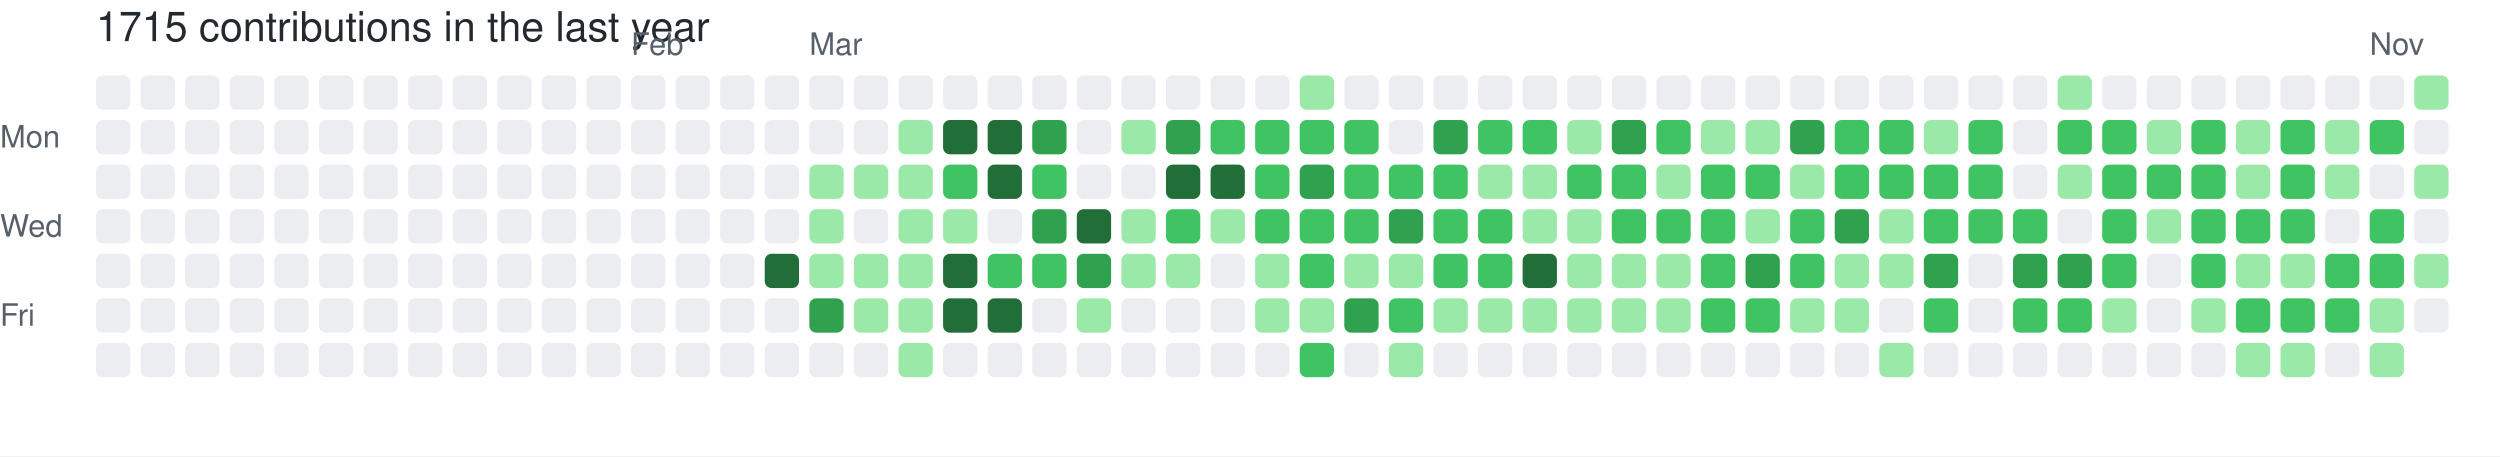
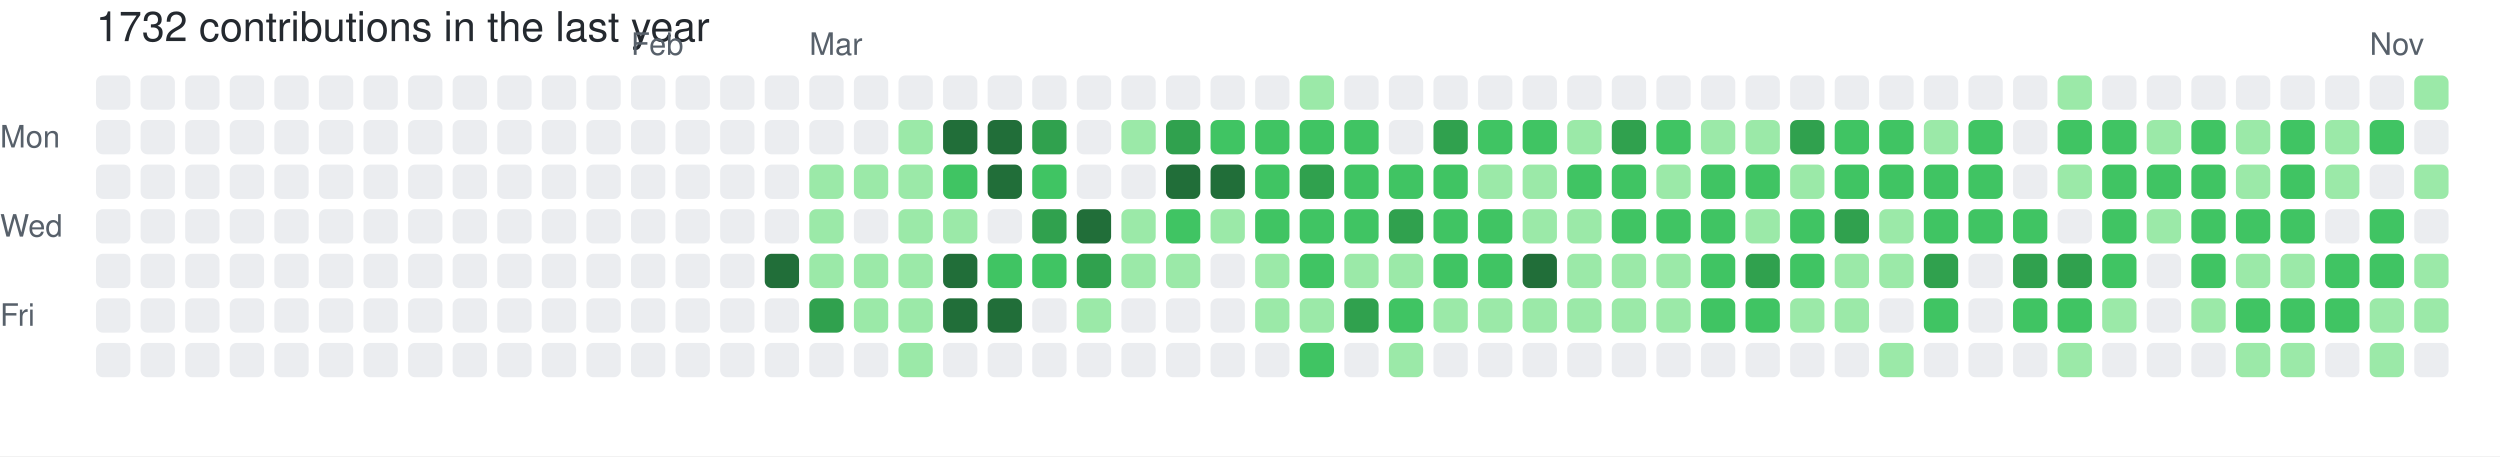
- <svg xmlns="http://www.w3.org/2000/svg" width="729" height="133" viewBox="0 0 729 133" role="img" aria-label="skiliaris made 1715 contributions in the last year">
+ <svg xmlns="http://www.w3.org/2000/svg" width="729" height="133" viewBox="0 0 729 133" role="img" aria-label="skiliaris made 1732 contributions in the last year">
  <rect width="100%" height="100%" fill="#ffffff" />
  <style>
    text {
      font-family: -apple-system, BlinkMacSystemFont, "Segoe UI", Helvetica, Arial, sans-serif;
      font-size: 9px;
      fill: #57606a;
    }
    .count {
      font-size: 12px;
      fill: #24292f;
    }
  </style>
-   <text x="28" y="12" class="count">1715 contributions in the last year</text>
+   <text x="28" y="12" class="count">1732 contributions in the last year</text>
  <text x="184" y="16">Feb</text>
  <text x="236" y="16">Mar</text>
  <text x="691" y="16">Nov</text>
  <text x="0" y="43">Mon</text>
  <text x="0" y="69">Wed</text>
  <text x="0" y="95">Fri</text>
  <rect x="28" y="22" width="10" height="10" rx="2" ry="2" fill="#ebedf0">
        </rect>
  <rect x="28" y="35" width="10" height="10" rx="2" ry="2" fill="#ebedf0">
        </rect>
  <rect x="28" y="48" width="10" height="10" rx="2" ry="2" fill="#ebedf0">
        </rect>
  <rect x="28" y="61" width="10" height="10" rx="2" ry="2" fill="#ebedf0">
        </rect>
  <rect x="28" y="74" width="10" height="10" rx="2" ry="2" fill="#ebedf0">
        </rect>
  <rect x="28" y="87" width="10" height="10" rx="2" ry="2" fill="#ebedf0">
        </rect>
  <rect x="28" y="100" width="10" height="10" rx="2" ry="2" fill="#ebedf0">
        </rect>
  <rect x="41" y="22" width="10" height="10" rx="2" ry="2" fill="#ebedf0">
        </rect>
  <rect x="41" y="35" width="10" height="10" rx="2" ry="2" fill="#ebedf0">
        </rect>
  <rect x="41" y="48" width="10" height="10" rx="2" ry="2" fill="#ebedf0">
        </rect>
  <rect x="41" y="61" width="10" height="10" rx="2" ry="2" fill="#ebedf0">
        </rect>
  <rect x="41" y="74" width="10" height="10" rx="2" ry="2" fill="#ebedf0">
        </rect>
  <rect x="41" y="87" width="10" height="10" rx="2" ry="2" fill="#ebedf0">
        </rect>
  <rect x="41" y="100" width="10" height="10" rx="2" ry="2" fill="#ebedf0">
        </rect>
  <rect x="54" y="22" width="10" height="10" rx="2" ry="2" fill="#ebedf0">
        </rect>
  <rect x="54" y="35" width="10" height="10" rx="2" ry="2" fill="#ebedf0">
        </rect>
  <rect x="54" y="48" width="10" height="10" rx="2" ry="2" fill="#ebedf0">
        </rect>
  <rect x="54" y="61" width="10" height="10" rx="2" ry="2" fill="#ebedf0">
        </rect>
  <rect x="54" y="74" width="10" height="10" rx="2" ry="2" fill="#ebedf0">
        </rect>
  <rect x="54" y="87" width="10" height="10" rx="2" ry="2" fill="#ebedf0">
        </rect>
  <rect x="54" y="100" width="10" height="10" rx="2" ry="2" fill="#ebedf0">
        </rect>
  <rect x="67" y="22" width="10" height="10" rx="2" ry="2" fill="#ebedf0">
        </rect>
  <rect x="67" y="35" width="10" height="10" rx="2" ry="2" fill="#ebedf0">
        </rect>
  <rect x="67" y="48" width="10" height="10" rx="2" ry="2" fill="#ebedf0">
        </rect>
  <rect x="67" y="61" width="10" height="10" rx="2" ry="2" fill="#ebedf0">
        </rect>
  <rect x="67" y="74" width="10" height="10" rx="2" ry="2" fill="#ebedf0">
        </rect>
  <rect x="67" y="87" width="10" height="10" rx="2" ry="2" fill="#ebedf0">
        </rect>
  <rect x="67" y="100" width="10" height="10" rx="2" ry="2" fill="#ebedf0">
        </rect>
  <rect x="80" y="22" width="10" height="10" rx="2" ry="2" fill="#ebedf0">
        </rect>
  <rect x="80" y="35" width="10" height="10" rx="2" ry="2" fill="#ebedf0">
        </rect>
  <rect x="80" y="48" width="10" height="10" rx="2" ry="2" fill="#ebedf0">
        </rect>
  <rect x="80" y="61" width="10" height="10" rx="2" ry="2" fill="#ebedf0">
        </rect>
  <rect x="80" y="74" width="10" height="10" rx="2" ry="2" fill="#ebedf0">
        </rect>
  <rect x="80" y="87" width="10" height="10" rx="2" ry="2" fill="#ebedf0">
        </rect>
  <rect x="80" y="100" width="10" height="10" rx="2" ry="2" fill="#ebedf0">
        </rect>
  <rect x="93" y="22" width="10" height="10" rx="2" ry="2" fill="#ebedf0">
        </rect>
  <rect x="93" y="35" width="10" height="10" rx="2" ry="2" fill="#ebedf0">
        </rect>
  <rect x="93" y="48" width="10" height="10" rx="2" ry="2" fill="#ebedf0">
        </rect>
  <rect x="93" y="61" width="10" height="10" rx="2" ry="2" fill="#ebedf0">
        </rect>
  <rect x="93" y="74" width="10" height="10" rx="2" ry="2" fill="#ebedf0">
        </rect>
  <rect x="93" y="87" width="10" height="10" rx="2" ry="2" fill="#ebedf0">
        </rect>
  <rect x="93" y="100" width="10" height="10" rx="2" ry="2" fill="#ebedf0">
        </rect>
  <rect x="106" y="22" width="10" height="10" rx="2" ry="2" fill="#ebedf0">
        </rect>
  <rect x="106" y="35" width="10" height="10" rx="2" ry="2" fill="#ebedf0">
        </rect>
  <rect x="106" y="48" width="10" height="10" rx="2" ry="2" fill="#ebedf0">
        </rect>
  <rect x="106" y="61" width="10" height="10" rx="2" ry="2" fill="#ebedf0">
        </rect>
  <rect x="106" y="74" width="10" height="10" rx="2" ry="2" fill="#ebedf0">
        </rect>
  <rect x="106" y="87" width="10" height="10" rx="2" ry="2" fill="#ebedf0">
        </rect>
  <rect x="106" y="100" width="10" height="10" rx="2" ry="2" fill="#ebedf0">
        </rect>
  <rect x="119" y="22" width="10" height="10" rx="2" ry="2" fill="#ebedf0">
        </rect>
  <rect x="119" y="35" width="10" height="10" rx="2" ry="2" fill="#ebedf0">
        </rect>
  <rect x="119" y="48" width="10" height="10" rx="2" ry="2" fill="#ebedf0">
        </rect>
  <rect x="119" y="61" width="10" height="10" rx="2" ry="2" fill="#ebedf0">
        </rect>
  <rect x="119" y="74" width="10" height="10" rx="2" ry="2" fill="#ebedf0">
        </rect>
  <rect x="119" y="87" width="10" height="10" rx="2" ry="2" fill="#ebedf0">
        </rect>
  <rect x="119" y="100" width="10" height="10" rx="2" ry="2" fill="#ebedf0">
        </rect>
  <rect x="132" y="22" width="10" height="10" rx="2" ry="2" fill="#ebedf0">
        </rect>
  <rect x="132" y="35" width="10" height="10" rx="2" ry="2" fill="#ebedf0">
        </rect>
  <rect x="132" y="48" width="10" height="10" rx="2" ry="2" fill="#ebedf0">
        </rect>
  <rect x="132" y="61" width="10" height="10" rx="2" ry="2" fill="#ebedf0">
        </rect>
  <rect x="132" y="74" width="10" height="10" rx="2" ry="2" fill="#ebedf0">
        </rect>
  <rect x="132" y="87" width="10" height="10" rx="2" ry="2" fill="#ebedf0">
        </rect>
  <rect x="132" y="100" width="10" height="10" rx="2" ry="2" fill="#ebedf0">
        </rect>
  <rect x="145" y="22" width="10" height="10" rx="2" ry="2" fill="#ebedf0">
        </rect>
  <rect x="145" y="35" width="10" height="10" rx="2" ry="2" fill="#ebedf0">
        </rect>
  <rect x="145" y="48" width="10" height="10" rx="2" ry="2" fill="#ebedf0">
        </rect>
  <rect x="145" y="61" width="10" height="10" rx="2" ry="2" fill="#ebedf0">
        </rect>
  <rect x="145" y="74" width="10" height="10" rx="2" ry="2" fill="#ebedf0">
        </rect>
  <rect x="145" y="87" width="10" height="10" rx="2" ry="2" fill="#ebedf0">
        </rect>
  <rect x="145" y="100" width="10" height="10" rx="2" ry="2" fill="#ebedf0">
        </rect>
  <rect x="158" y="22" width="10" height="10" rx="2" ry="2" fill="#ebedf0">
        </rect>
  <rect x="158" y="35" width="10" height="10" rx="2" ry="2" fill="#ebedf0">
        </rect>
  <rect x="158" y="48" width="10" height="10" rx="2" ry="2" fill="#ebedf0">
        </rect>
  <rect x="158" y="61" width="10" height="10" rx="2" ry="2" fill="#ebedf0">
        </rect>
  <rect x="158" y="74" width="10" height="10" rx="2" ry="2" fill="#ebedf0">
        </rect>
  <rect x="158" y="87" width="10" height="10" rx="2" ry="2" fill="#ebedf0">
        </rect>
  <rect x="158" y="100" width="10" height="10" rx="2" ry="2" fill="#ebedf0">
        </rect>
  <rect x="171" y="22" width="10" height="10" rx="2" ry="2" fill="#ebedf0">
        </rect>
  <rect x="171" y="35" width="10" height="10" rx="2" ry="2" fill="#ebedf0">
        </rect>
  <rect x="171" y="48" width="10" height="10" rx="2" ry="2" fill="#ebedf0">
        </rect>
  <rect x="171" y="61" width="10" height="10" rx="2" ry="2" fill="#ebedf0">
        </rect>
  <rect x="171" y="74" width="10" height="10" rx="2" ry="2" fill="#ebedf0">
        </rect>
  <rect x="171" y="87" width="10" height="10" rx="2" ry="2" fill="#ebedf0">
        </rect>
  <rect x="171" y="100" width="10" height="10" rx="2" ry="2" fill="#ebedf0">
        </rect>
  <rect x="184" y="22" width="10" height="10" rx="2" ry="2" fill="#ebedf0">
        </rect>
  <rect x="184" y="35" width="10" height="10" rx="2" ry="2" fill="#ebedf0">
        </rect>
  <rect x="184" y="48" width="10" height="10" rx="2" ry="2" fill="#ebedf0">
        </rect>
  <rect x="184" y="61" width="10" height="10" rx="2" ry="2" fill="#ebedf0">
        </rect>
  <rect x="184" y="74" width="10" height="10" rx="2" ry="2" fill="#ebedf0">
        </rect>
  <rect x="184" y="87" width="10" height="10" rx="2" ry="2" fill="#ebedf0">
        </rect>
  <rect x="184" y="100" width="10" height="10" rx="2" ry="2" fill="#ebedf0">
        </rect>
  <rect x="197" y="22" width="10" height="10" rx="2" ry="2" fill="#ebedf0">
        </rect>
  <rect x="197" y="35" width="10" height="10" rx="2" ry="2" fill="#ebedf0">
        </rect>
  <rect x="197" y="48" width="10" height="10" rx="2" ry="2" fill="#ebedf0">
        </rect>
  <rect x="197" y="61" width="10" height="10" rx="2" ry="2" fill="#ebedf0">
        </rect>
  <rect x="197" y="74" width="10" height="10" rx="2" ry="2" fill="#ebedf0">
        </rect>
  <rect x="197" y="87" width="10" height="10" rx="2" ry="2" fill="#ebedf0">
        </rect>
  <rect x="197" y="100" width="10" height="10" rx="2" ry="2" fill="#ebedf0">
        </rect>
  <rect x="210" y="22" width="10" height="10" rx="2" ry="2" fill="#ebedf0">
        </rect>
  <rect x="210" y="35" width="10" height="10" rx="2" ry="2" fill="#ebedf0">
        </rect>
  <rect x="210" y="48" width="10" height="10" rx="2" ry="2" fill="#ebedf0">
        </rect>
  <rect x="210" y="61" width="10" height="10" rx="2" ry="2" fill="#ebedf0">
        </rect>
  <rect x="210" y="74" width="10" height="10" rx="2" ry="2" fill="#ebedf0">
        </rect>
  <rect x="210" y="87" width="10" height="10" rx="2" ry="2" fill="#ebedf0">
        </rect>
  <rect x="210" y="100" width="10" height="10" rx="2" ry="2" fill="#ebedf0">
        </rect>
  <rect x="223" y="22" width="10" height="10" rx="2" ry="2" fill="#ebedf0">
        </rect>
  <rect x="223" y="35" width="10" height="10" rx="2" ry="2" fill="#ebedf0">
        </rect>
  <rect x="223" y="48" width="10" height="10" rx="2" ry="2" fill="#ebedf0">
        </rect>
  <rect x="223" y="61" width="10" height="10" rx="2" ry="2" fill="#ebedf0">
        </rect>
  <rect x="223" y="74" width="10" height="10" rx="2" ry="2" fill="#216e39">
        </rect>
  <rect x="223" y="87" width="10" height="10" rx="2" ry="2" fill="#ebedf0">
        </rect>
  <rect x="223" y="100" width="10" height="10" rx="2" ry="2" fill="#ebedf0">
        </rect>
  <rect x="236" y="22" width="10" height="10" rx="2" ry="2" fill="#ebedf0">
        </rect>
  <rect x="236" y="35" width="10" height="10" rx="2" ry="2" fill="#ebedf0">
        </rect>
  <rect x="236" y="48" width="10" height="10" rx="2" ry="2" fill="#9be9a8">
        </rect>
  <rect x="236" y="61" width="10" height="10" rx="2" ry="2" fill="#9be9a8">
        </rect>
  <rect x="236" y="74" width="10" height="10" rx="2" ry="2" fill="#9be9a8">
        </rect>
  <rect x="236" y="87" width="10" height="10" rx="2" ry="2" fill="#30a14e">
        </rect>
  <rect x="236" y="100" width="10" height="10" rx="2" ry="2" fill="#ebedf0">
        </rect>
  <rect x="249" y="22" width="10" height="10" rx="2" ry="2" fill="#ebedf0">
        </rect>
  <rect x="249" y="35" width="10" height="10" rx="2" ry="2" fill="#ebedf0">
        </rect>
  <rect x="249" y="48" width="10" height="10" rx="2" ry="2" fill="#9be9a8">
        </rect>
  <rect x="249" y="61" width="10" height="10" rx="2" ry="2" fill="#ebedf0">
        </rect>
  <rect x="249" y="74" width="10" height="10" rx="2" ry="2" fill="#9be9a8">
        </rect>
  <rect x="249" y="87" width="10" height="10" rx="2" ry="2" fill="#9be9a8">
        </rect>
  <rect x="249" y="100" width="10" height="10" rx="2" ry="2" fill="#ebedf0">
        </rect>
  <rect x="262" y="22" width="10" height="10" rx="2" ry="2" fill="#ebedf0">
        </rect>
  <rect x="262" y="35" width="10" height="10" rx="2" ry="2" fill="#9be9a8">
        </rect>
  <rect x="262" y="48" width="10" height="10" rx="2" ry="2" fill="#9be9a8">
        </rect>
  <rect x="262" y="61" width="10" height="10" rx="2" ry="2" fill="#9be9a8">
        </rect>
  <rect x="262" y="74" width="10" height="10" rx="2" ry="2" fill="#9be9a8">
        </rect>
  <rect x="262" y="87" width="10" height="10" rx="2" ry="2" fill="#9be9a8">
        </rect>
  <rect x="262" y="100" width="10" height="10" rx="2" ry="2" fill="#9be9a8">
        </rect>
  <rect x="275" y="22" width="10" height="10" rx="2" ry="2" fill="#ebedf0">
        </rect>
  <rect x="275" y="35" width="10" height="10" rx="2" ry="2" fill="#216e39">
        </rect>
  <rect x="275" y="48" width="10" height="10" rx="2" ry="2" fill="#40c463">
        </rect>
  <rect x="275" y="61" width="10" height="10" rx="2" ry="2" fill="#9be9a8">
        </rect>
  <rect x="275" y="74" width="10" height="10" rx="2" ry="2" fill="#216e39">
        </rect>
  <rect x="275" y="87" width="10" height="10" rx="2" ry="2" fill="#216e39">
        </rect>
  <rect x="275" y="100" width="10" height="10" rx="2" ry="2" fill="#ebedf0">
        </rect>
  <rect x="288" y="22" width="10" height="10" rx="2" ry="2" fill="#ebedf0">
        </rect>
  <rect x="288" y="35" width="10" height="10" rx="2" ry="2" fill="#216e39">
        </rect>
  <rect x="288" y="48" width="10" height="10" rx="2" ry="2" fill="#216e39">
        </rect>
  <rect x="288" y="61" width="10" height="10" rx="2" ry="2" fill="#ebedf0">
        </rect>
  <rect x="288" y="74" width="10" height="10" rx="2" ry="2" fill="#40c463">
        </rect>
  <rect x="288" y="87" width="10" height="10" rx="2" ry="2" fill="#216e39">
        </rect>
  <rect x="288" y="100" width="10" height="10" rx="2" ry="2" fill="#ebedf0">
        </rect>
  <rect x="301" y="22" width="10" height="10" rx="2" ry="2" fill="#ebedf0">
        </rect>
  <rect x="301" y="35" width="10" height="10" rx="2" ry="2" fill="#30a14e">
        </rect>
  <rect x="301" y="48" width="10" height="10" rx="2" ry="2" fill="#40c463">
        </rect>
  <rect x="301" y="61" width="10" height="10" rx="2" ry="2" fill="#30a14e">
        </rect>
  <rect x="301" y="74" width="10" height="10" rx="2" ry="2" fill="#40c463">
        </rect>
  <rect x="301" y="87" width="10" height="10" rx="2" ry="2" fill="#ebedf0">
        </rect>
  <rect x="301" y="100" width="10" height="10" rx="2" ry="2" fill="#ebedf0">
        </rect>
  <rect x="314" y="22" width="10" height="10" rx="2" ry="2" fill="#ebedf0">
        </rect>
  <rect x="314" y="35" width="10" height="10" rx="2" ry="2" fill="#ebedf0">
        </rect>
  <rect x="314" y="48" width="10" height="10" rx="2" ry="2" fill="#ebedf0">
        </rect>
  <rect x="314" y="61" width="10" height="10" rx="2" ry="2" fill="#216e39">
        </rect>
  <rect x="314" y="74" width="10" height="10" rx="2" ry="2" fill="#30a14e">
        </rect>
  <rect x="314" y="87" width="10" height="10" rx="2" ry="2" fill="#9be9a8">
        </rect>
  <rect x="314" y="100" width="10" height="10" rx="2" ry="2" fill="#ebedf0">
        </rect>
  <rect x="327" y="22" width="10" height="10" rx="2" ry="2" fill="#ebedf0">
        </rect>
  <rect x="327" y="35" width="10" height="10" rx="2" ry="2" fill="#9be9a8">
        </rect>
  <rect x="327" y="48" width="10" height="10" rx="2" ry="2" fill="#ebedf0">
        </rect>
  <rect x="327" y="61" width="10" height="10" rx="2" ry="2" fill="#9be9a8">
        </rect>
  <rect x="327" y="74" width="10" height="10" rx="2" ry="2" fill="#9be9a8">
        </rect>
  <rect x="327" y="87" width="10" height="10" rx="2" ry="2" fill="#ebedf0">
        </rect>
  <rect x="327" y="100" width="10" height="10" rx="2" ry="2" fill="#ebedf0">
        </rect>
  <rect x="340" y="22" width="10" height="10" rx="2" ry="2" fill="#ebedf0">
        </rect>
  <rect x="340" y="35" width="10" height="10" rx="2" ry="2" fill="#30a14e">
        </rect>
  <rect x="340" y="48" width="10" height="10" rx="2" ry="2" fill="#216e39">
        </rect>
  <rect x="340" y="61" width="10" height="10" rx="2" ry="2" fill="#40c463">
        </rect>
  <rect x="340" y="74" width="10" height="10" rx="2" ry="2" fill="#9be9a8">
        </rect>
  <rect x="340" y="87" width="10" height="10" rx="2" ry="2" fill="#ebedf0">
        </rect>
  <rect x="340" y="100" width="10" height="10" rx="2" ry="2" fill="#ebedf0">
        </rect>
  <rect x="353" y="22" width="10" height="10" rx="2" ry="2" fill="#ebedf0">
        </rect>
  <rect x="353" y="35" width="10" height="10" rx="2" ry="2" fill="#40c463">
        </rect>
  <rect x="353" y="48" width="10" height="10" rx="2" ry="2" fill="#216e39">
        </rect>
  <rect x="353" y="61" width="10" height="10" rx="2" ry="2" fill="#9be9a8">
        </rect>
  <rect x="353" y="74" width="10" height="10" rx="2" ry="2" fill="#ebedf0">
        </rect>
  <rect x="353" y="87" width="10" height="10" rx="2" ry="2" fill="#ebedf0">
        </rect>
  <rect x="353" y="100" width="10" height="10" rx="2" ry="2" fill="#ebedf0">
        </rect>
  <rect x="366" y="22" width="10" height="10" rx="2" ry="2" fill="#ebedf0">
        </rect>
  <rect x="366" y="35" width="10" height="10" rx="2" ry="2" fill="#40c463">
        </rect>
  <rect x="366" y="48" width="10" height="10" rx="2" ry="2" fill="#40c463">
        </rect>
  <rect x="366" y="61" width="10" height="10" rx="2" ry="2" fill="#40c463">
        </rect>
  <rect x="366" y="74" width="10" height="10" rx="2" ry="2" fill="#9be9a8">
        </rect>
  <rect x="366" y="87" width="10" height="10" rx="2" ry="2" fill="#9be9a8">
        </rect>
  <rect x="366" y="100" width="10" height="10" rx="2" ry="2" fill="#ebedf0">
        </rect>
  <rect x="379" y="22" width="10" height="10" rx="2" ry="2" fill="#9be9a8">
        </rect>
  <rect x="379" y="35" width="10" height="10" rx="2" ry="2" fill="#40c463">
        </rect>
  <rect x="379" y="48" width="10" height="10" rx="2" ry="2" fill="#30a14e">
        </rect>
  <rect x="379" y="61" width="10" height="10" rx="2" ry="2" fill="#40c463">
        </rect>
  <rect x="379" y="74" width="10" height="10" rx="2" ry="2" fill="#40c463">
        </rect>
  <rect x="379" y="87" width="10" height="10" rx="2" ry="2" fill="#9be9a8">
        </rect>
  <rect x="379" y="100" width="10" height="10" rx="2" ry="2" fill="#40c463">
        </rect>
  <rect x="392" y="22" width="10" height="10" rx="2" ry="2" fill="#ebedf0">
        </rect>
  <rect x="392" y="35" width="10" height="10" rx="2" ry="2" fill="#40c463">
        </rect>
  <rect x="392" y="48" width="10" height="10" rx="2" ry="2" fill="#40c463">
        </rect>
  <rect x="392" y="61" width="10" height="10" rx="2" ry="2" fill="#40c463">
        </rect>
  <rect x="392" y="74" width="10" height="10" rx="2" ry="2" fill="#9be9a8">
        </rect>
  <rect x="392" y="87" width="10" height="10" rx="2" ry="2" fill="#30a14e">
        </rect>
  <rect x="392" y="100" width="10" height="10" rx="2" ry="2" fill="#ebedf0">
        </rect>
  <rect x="405" y="22" width="10" height="10" rx="2" ry="2" fill="#ebedf0">
        </rect>
  <rect x="405" y="35" width="10" height="10" rx="2" ry="2" fill="#ebedf0">
        </rect>
  <rect x="405" y="48" width="10" height="10" rx="2" ry="2" fill="#40c463">
        </rect>
  <rect x="405" y="61" width="10" height="10" rx="2" ry="2" fill="#30a14e">
        </rect>
  <rect x="405" y="74" width="10" height="10" rx="2" ry="2" fill="#9be9a8">
        </rect>
  <rect x="405" y="87" width="10" height="10" rx="2" ry="2" fill="#40c463">
        </rect>
  <rect x="405" y="100" width="10" height="10" rx="2" ry="2" fill="#9be9a8">
        </rect>
  <rect x="418" y="22" width="10" height="10" rx="2" ry="2" fill="#ebedf0">
        </rect>
  <rect x="418" y="35" width="10" height="10" rx="2" ry="2" fill="#30a14e">
        </rect>
  <rect x="418" y="48" width="10" height="10" rx="2" ry="2" fill="#40c463">
        </rect>
  <rect x="418" y="61" width="10" height="10" rx="2" ry="2" fill="#40c463">
        </rect>
  <rect x="418" y="74" width="10" height="10" rx="2" ry="2" fill="#40c463">
        </rect>
  <rect x="418" y="87" width="10" height="10" rx="2" ry="2" fill="#9be9a8">
        </rect>
  <rect x="418" y="100" width="10" height="10" rx="2" ry="2" fill="#ebedf0">
        </rect>
  <rect x="431" y="22" width="10" height="10" rx="2" ry="2" fill="#ebedf0">
        </rect>
  <rect x="431" y="35" width="10" height="10" rx="2" ry="2" fill="#40c463">
        </rect>
  <rect x="431" y="48" width="10" height="10" rx="2" ry="2" fill="#9be9a8">
        </rect>
  <rect x="431" y="61" width="10" height="10" rx="2" ry="2" fill="#40c463">
        </rect>
  <rect x="431" y="74" width="10" height="10" rx="2" ry="2" fill="#40c463">
        </rect>
  <rect x="431" y="87" width="10" height="10" rx="2" ry="2" fill="#9be9a8">
        </rect>
  <rect x="431" y="100" width="10" height="10" rx="2" ry="2" fill="#ebedf0">
        </rect>
  <rect x="444" y="22" width="10" height="10" rx="2" ry="2" fill="#ebedf0">
        </rect>
  <rect x="444" y="35" width="10" height="10" rx="2" ry="2" fill="#40c463">
        </rect>
  <rect x="444" y="48" width="10" height="10" rx="2" ry="2" fill="#9be9a8">
        </rect>
  <rect x="444" y="61" width="10" height="10" rx="2" ry="2" fill="#9be9a8">
        </rect>
  <rect x="444" y="74" width="10" height="10" rx="2" ry="2" fill="#216e39">
        </rect>
  <rect x="444" y="87" width="10" height="10" rx="2" ry="2" fill="#9be9a8">
        </rect>
  <rect x="444" y="100" width="10" height="10" rx="2" ry="2" fill="#ebedf0">
        </rect>
  <rect x="457" y="22" width="10" height="10" rx="2" ry="2" fill="#ebedf0">
        </rect>
  <rect x="457" y="35" width="10" height="10" rx="2" ry="2" fill="#9be9a8">
        </rect>
  <rect x="457" y="48" width="10" height="10" rx="2" ry="2" fill="#40c463">
        </rect>
  <rect x="457" y="61" width="10" height="10" rx="2" ry="2" fill="#9be9a8">
        </rect>
  <rect x="457" y="74" width="10" height="10" rx="2" ry="2" fill="#9be9a8">
        </rect>
  <rect x="457" y="87" width="10" height="10" rx="2" ry="2" fill="#9be9a8">
        </rect>
  <rect x="457" y="100" width="10" height="10" rx="2" ry="2" fill="#ebedf0">
        </rect>
  <rect x="470" y="22" width="10" height="10" rx="2" ry="2" fill="#ebedf0">
        </rect>
  <rect x="470" y="35" width="10" height="10" rx="2" ry="2" fill="#30a14e">
        </rect>
  <rect x="470" y="48" width="10" height="10" rx="2" ry="2" fill="#40c463">
        </rect>
  <rect x="470" y="61" width="10" height="10" rx="2" ry="2" fill="#40c463">
        </rect>
  <rect x="470" y="74" width="10" height="10" rx="2" ry="2" fill="#9be9a8">
        </rect>
  <rect x="470" y="87" width="10" height="10" rx="2" ry="2" fill="#9be9a8">
        </rect>
  <rect x="470" y="100" width="10" height="10" rx="2" ry="2" fill="#ebedf0">
        </rect>
  <rect x="483" y="22" width="10" height="10" rx="2" ry="2" fill="#ebedf0">
        </rect>
  <rect x="483" y="35" width="10" height="10" rx="2" ry="2" fill="#40c463">
        </rect>
  <rect x="483" y="48" width="10" height="10" rx="2" ry="2" fill="#9be9a8">
        </rect>
  <rect x="483" y="61" width="10" height="10" rx="2" ry="2" fill="#40c463">
        </rect>
  <rect x="483" y="74" width="10" height="10" rx="2" ry="2" fill="#9be9a8">
        </rect>
  <rect x="483" y="87" width="10" height="10" rx="2" ry="2" fill="#9be9a8">
        </rect>
  <rect x="483" y="100" width="10" height="10" rx="2" ry="2" fill="#ebedf0">
        </rect>
  <rect x="496" y="22" width="10" height="10" rx="2" ry="2" fill="#ebedf0">
        </rect>
  <rect x="496" y="35" width="10" height="10" rx="2" ry="2" fill="#9be9a8">
        </rect>
  <rect x="496" y="48" width="10" height="10" rx="2" ry="2" fill="#40c463">
        </rect>
  <rect x="496" y="61" width="10" height="10" rx="2" ry="2" fill="#40c463">
        </rect>
  <rect x="496" y="74" width="10" height="10" rx="2" ry="2" fill="#40c463">
        </rect>
  <rect x="496" y="87" width="10" height="10" rx="2" ry="2" fill="#40c463">
        </rect>
  <rect x="496" y="100" width="10" height="10" rx="2" ry="2" fill="#ebedf0">
        </rect>
  <rect x="509" y="22" width="10" height="10" rx="2" ry="2" fill="#ebedf0">
        </rect>
  <rect x="509" y="35" width="10" height="10" rx="2" ry="2" fill="#9be9a8">
        </rect>
  <rect x="509" y="48" width="10" height="10" rx="2" ry="2" fill="#40c463">
        </rect>
  <rect x="509" y="61" width="10" height="10" rx="2" ry="2" fill="#9be9a8">
        </rect>
  <rect x="509" y="74" width="10" height="10" rx="2" ry="2" fill="#30a14e">
        </rect>
  <rect x="509" y="87" width="10" height="10" rx="2" ry="2" fill="#40c463">
        </rect>
  <rect x="509" y="100" width="10" height="10" rx="2" ry="2" fill="#ebedf0">
        </rect>
  <rect x="522" y="22" width="10" height="10" rx="2" ry="2" fill="#ebedf0">
        </rect>
  <rect x="522" y="35" width="10" height="10" rx="2" ry="2" fill="#30a14e">
        </rect>
  <rect x="522" y="48" width="10" height="10" rx="2" ry="2" fill="#9be9a8">
        </rect>
  <rect x="522" y="61" width="10" height="10" rx="2" ry="2" fill="#40c463">
        </rect>
  <rect x="522" y="74" width="10" height="10" rx="2" ry="2" fill="#40c463">
        </rect>
  <rect x="522" y="87" width="10" height="10" rx="2" ry="2" fill="#9be9a8">
        </rect>
  <rect x="522" y="100" width="10" height="10" rx="2" ry="2" fill="#ebedf0">
        </rect>
  <rect x="535" y="22" width="10" height="10" rx="2" ry="2" fill="#ebedf0">
        </rect>
  <rect x="535" y="35" width="10" height="10" rx="2" ry="2" fill="#40c463">
        </rect>
  <rect x="535" y="48" width="10" height="10" rx="2" ry="2" fill="#40c463">
        </rect>
  <rect x="535" y="61" width="10" height="10" rx="2" ry="2" fill="#30a14e">
        </rect>
  <rect x="535" y="74" width="10" height="10" rx="2" ry="2" fill="#9be9a8">
        </rect>
  <rect x="535" y="87" width="10" height="10" rx="2" ry="2" fill="#9be9a8">
        </rect>
  <rect x="535" y="100" width="10" height="10" rx="2" ry="2" fill="#ebedf0">
        </rect>
  <rect x="548" y="22" width="10" height="10" rx="2" ry="2" fill="#ebedf0">
        </rect>
  <rect x="548" y="35" width="10" height="10" rx="2" ry="2" fill="#40c463">
        </rect>
  <rect x="548" y="48" width="10" height="10" rx="2" ry="2" fill="#40c463">
        </rect>
  <rect x="548" y="61" width="10" height="10" rx="2" ry="2" fill="#9be9a8">
        </rect>
  <rect x="548" y="74" width="10" height="10" rx="2" ry="2" fill="#9be9a8">
        </rect>
  <rect x="548" y="87" width="10" height="10" rx="2" ry="2" fill="#ebedf0">
        </rect>
  <rect x="548" y="100" width="10" height="10" rx="2" ry="2" fill="#9be9a8">
        </rect>
  <rect x="561" y="22" width="10" height="10" rx="2" ry="2" fill="#ebedf0">
        </rect>
  <rect x="561" y="35" width="10" height="10" rx="2" ry="2" fill="#9be9a8">
        </rect>
  <rect x="561" y="48" width="10" height="10" rx="2" ry="2" fill="#40c463">
        </rect>
  <rect x="561" y="61" width="10" height="10" rx="2" ry="2" fill="#40c463">
        </rect>
  <rect x="561" y="74" width="10" height="10" rx="2" ry="2" fill="#30a14e">
        </rect>
  <rect x="561" y="87" width="10" height="10" rx="2" ry="2" fill="#40c463">
        </rect>
  <rect x="561" y="100" width="10" height="10" rx="2" ry="2" fill="#ebedf0">
        </rect>
  <rect x="574" y="22" width="10" height="10" rx="2" ry="2" fill="#ebedf0">
        </rect>
  <rect x="574" y="35" width="10" height="10" rx="2" ry="2" fill="#40c463">
        </rect>
  <rect x="574" y="48" width="10" height="10" rx="2" ry="2" fill="#40c463">
        </rect>
  <rect x="574" y="61" width="10" height="10" rx="2" ry="2" fill="#40c463">
        </rect>
  <rect x="574" y="74" width="10" height="10" rx="2" ry="2" fill="#ebedf0">
        </rect>
  <rect x="574" y="87" width="10" height="10" rx="2" ry="2" fill="#ebedf0">
        </rect>
  <rect x="574" y="100" width="10" height="10" rx="2" ry="2" fill="#ebedf0">
        </rect>
  <rect x="587" y="22" width="10" height="10" rx="2" ry="2" fill="#ebedf0">
        </rect>
  <rect x="587" y="35" width="10" height="10" rx="2" ry="2" fill="#ebedf0">
        </rect>
  <rect x="587" y="48" width="10" height="10" rx="2" ry="2" fill="#ebedf0">
        </rect>
  <rect x="587" y="61" width="10" height="10" rx="2" ry="2" fill="#40c463">
        </rect>
  <rect x="587" y="74" width="10" height="10" rx="2" ry="2" fill="#30a14e">
        </rect>
  <rect x="587" y="87" width="10" height="10" rx="2" ry="2" fill="#40c463">
        </rect>
  <rect x="587" y="100" width="10" height="10" rx="2" ry="2" fill="#ebedf0">
        </rect>
  <rect x="600" y="22" width="10" height="10" rx="2" ry="2" fill="#9be9a8">
        </rect>
  <rect x="600" y="35" width="10" height="10" rx="2" ry="2" fill="#40c463">
        </rect>
  <rect x="600" y="48" width="10" height="10" rx="2" ry="2" fill="#9be9a8">
        </rect>
  <rect x="600" y="61" width="10" height="10" rx="2" ry="2" fill="#ebedf0">
        </rect>
  <rect x="600" y="74" width="10" height="10" rx="2" ry="2" fill="#30a14e">
        </rect>
  <rect x="600" y="87" width="10" height="10" rx="2" ry="2" fill="#40c463">
        </rect>
-   <rect x="600" y="100" width="10" height="10" rx="2" ry="2" fill="#ebedf0">
+   <rect x="600" y="100" width="10" height="10" rx="2" ry="2" fill="#9be9a8">
        </rect>
  <rect x="613" y="22" width="10" height="10" rx="2" ry="2" fill="#ebedf0">
        </rect>
  <rect x="613" y="35" width="10" height="10" rx="2" ry="2" fill="#40c463">
        </rect>
  <rect x="613" y="48" width="10" height="10" rx="2" ry="2" fill="#40c463">
        </rect>
  <rect x="613" y="61" width="10" height="10" rx="2" ry="2" fill="#40c463">
        </rect>
  <rect x="613" y="74" width="10" height="10" rx="2" ry="2" fill="#40c463">
        </rect>
  <rect x="613" y="87" width="10" height="10" rx="2" ry="2" fill="#9be9a8">
        </rect>
  <rect x="613" y="100" width="10" height="10" rx="2" ry="2" fill="#ebedf0">
        </rect>
  <rect x="626" y="22" width="10" height="10" rx="2" ry="2" fill="#ebedf0">
        </rect>
  <rect x="626" y="35" width="10" height="10" rx="2" ry="2" fill="#9be9a8">
        </rect>
  <rect x="626" y="48" width="10" height="10" rx="2" ry="2" fill="#40c463">
        </rect>
  <rect x="626" y="61" width="10" height="10" rx="2" ry="2" fill="#9be9a8">
        </rect>
  <rect x="626" y="74" width="10" height="10" rx="2" ry="2" fill="#ebedf0">
        </rect>
  <rect x="626" y="87" width="10" height="10" rx="2" ry="2" fill="#ebedf0">
        </rect>
  <rect x="626" y="100" width="10" height="10" rx="2" ry="2" fill="#ebedf0">
        </rect>
  <rect x="639" y="22" width="10" height="10" rx="2" ry="2" fill="#ebedf0">
        </rect>
  <rect x="639" y="35" width="10" height="10" rx="2" ry="2" fill="#40c463">
        </rect>
  <rect x="639" y="48" width="10" height="10" rx="2" ry="2" fill="#40c463">
        </rect>
  <rect x="639" y="61" width="10" height="10" rx="2" ry="2" fill="#40c463">
        </rect>
  <rect x="639" y="74" width="10" height="10" rx="2" ry="2" fill="#40c463">
        </rect>
  <rect x="639" y="87" width="10" height="10" rx="2" ry="2" fill="#9be9a8">
        </rect>
  <rect x="639" y="100" width="10" height="10" rx="2" ry="2" fill="#ebedf0">
        </rect>
  <rect x="652" y="22" width="10" height="10" rx="2" ry="2" fill="#ebedf0">
        </rect>
  <rect x="652" y="35" width="10" height="10" rx="2" ry="2" fill="#9be9a8">
        </rect>
  <rect x="652" y="48" width="10" height="10" rx="2" ry="2" fill="#9be9a8">
        </rect>
  <rect x="652" y="61" width="10" height="10" rx="2" ry="2" fill="#40c463">
        </rect>
  <rect x="652" y="74" width="10" height="10" rx="2" ry="2" fill="#9be9a8">
        </rect>
  <rect x="652" y="87" width="10" height="10" rx="2" ry="2" fill="#40c463">
        </rect>
  <rect x="652" y="100" width="10" height="10" rx="2" ry="2" fill="#9be9a8">
        </rect>
  <rect x="665" y="22" width="10" height="10" rx="2" ry="2" fill="#ebedf0">
        </rect>
  <rect x="665" y="35" width="10" height="10" rx="2" ry="2" fill="#40c463">
        </rect>
  <rect x="665" y="48" width="10" height="10" rx="2" ry="2" fill="#40c463">
        </rect>
  <rect x="665" y="61" width="10" height="10" rx="2" ry="2" fill="#40c463">
        </rect>
  <rect x="665" y="74" width="10" height="10" rx="2" ry="2" fill="#9be9a8">
        </rect>
  <rect x="665" y="87" width="10" height="10" rx="2" ry="2" fill="#40c463">
        </rect>
  <rect x="665" y="100" width="10" height="10" rx="2" ry="2" fill="#9be9a8">
        </rect>
  <rect x="678" y="22" width="10" height="10" rx="2" ry="2" fill="#ebedf0">
        </rect>
  <rect x="678" y="35" width="10" height="10" rx="2" ry="2" fill="#9be9a8">
        </rect>
  <rect x="678" y="48" width="10" height="10" rx="2" ry="2" fill="#9be9a8">
        </rect>
  <rect x="678" y="61" width="10" height="10" rx="2" ry="2" fill="#ebedf0">
        </rect>
  <rect x="678" y="74" width="10" height="10" rx="2" ry="2" fill="#40c463">
        </rect>
  <rect x="678" y="87" width="10" height="10" rx="2" ry="2" fill="#40c463">
        </rect>
  <rect x="678" y="100" width="10" height="10" rx="2" ry="2" fill="#ebedf0">
        </rect>
  <rect x="691" y="22" width="10" height="10" rx="2" ry="2" fill="#ebedf0">
        </rect>
  <rect x="691" y="35" width="10" height="10" rx="2" ry="2" fill="#40c463">
        </rect>
  <rect x="691" y="48" width="10" height="10" rx="2" ry="2" fill="#ebedf0">
        </rect>
  <rect x="691" y="61" width="10" height="10" rx="2" ry="2" fill="#40c463">
        </rect>
  <rect x="691" y="74" width="10" height="10" rx="2" ry="2" fill="#40c463">
        </rect>
  <rect x="691" y="87" width="10" height="10" rx="2" ry="2" fill="#9be9a8">
        </rect>
  <rect x="691" y="100" width="10" height="10" rx="2" ry="2" fill="#9be9a8">
        </rect>
  <rect x="704" y="22" width="10" height="10" rx="2" ry="2" fill="#9be9a8">
        </rect>
  <rect x="704" y="35" width="10" height="10" rx="2" ry="2" fill="#ebedf0">
        </rect>
  <rect x="704" y="48" width="10" height="10" rx="2" ry="2" fill="#9be9a8">
        </rect>
  <rect x="704" y="61" width="10" height="10" rx="2" ry="2" fill="#ebedf0">
        </rect>
  <rect x="704" y="74" width="10" height="10" rx="2" ry="2" fill="#9be9a8">
        </rect>
-   <rect x="704" y="87" width="10" height="10" rx="2" ry="2" fill="#ebedf0">
+   <rect x="704" y="87" width="10" height="10" rx="2" ry="2" fill="#9be9a8">
+         </rect>
+   <rect x="704" y="100" width="10" height="10" rx="2" ry="2" fill="#ebedf0">
        </rect>
</svg>
